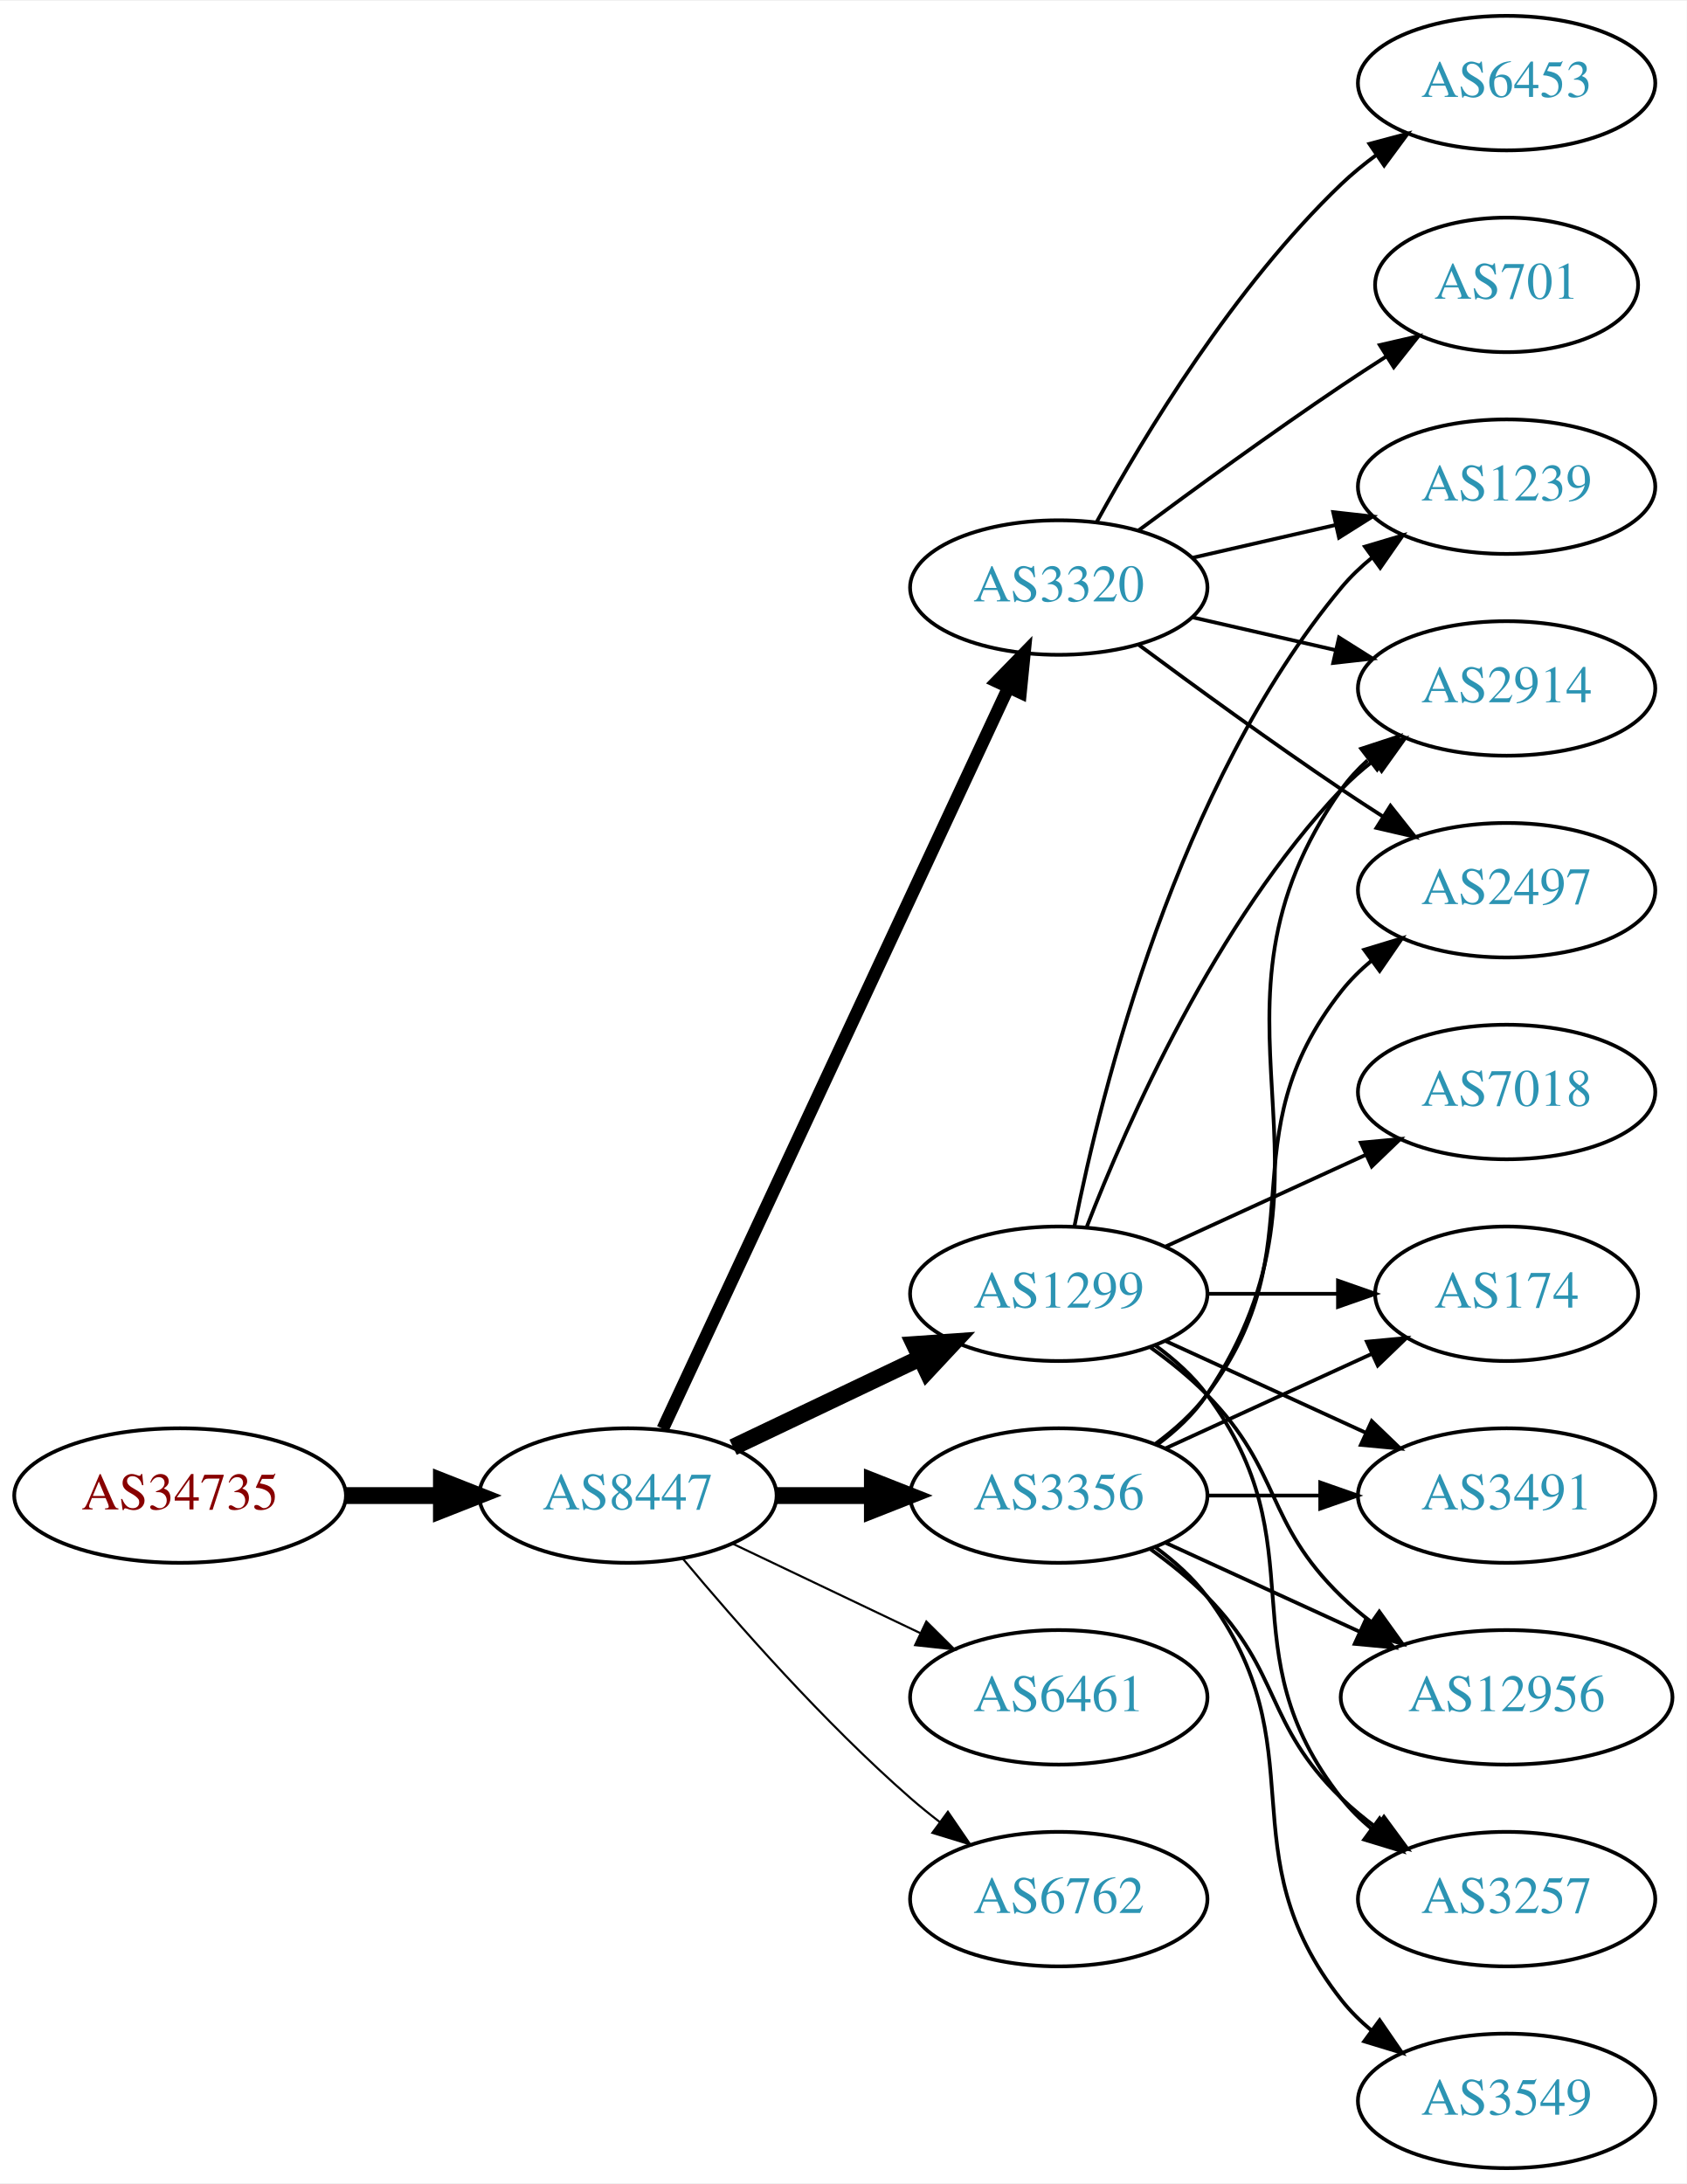
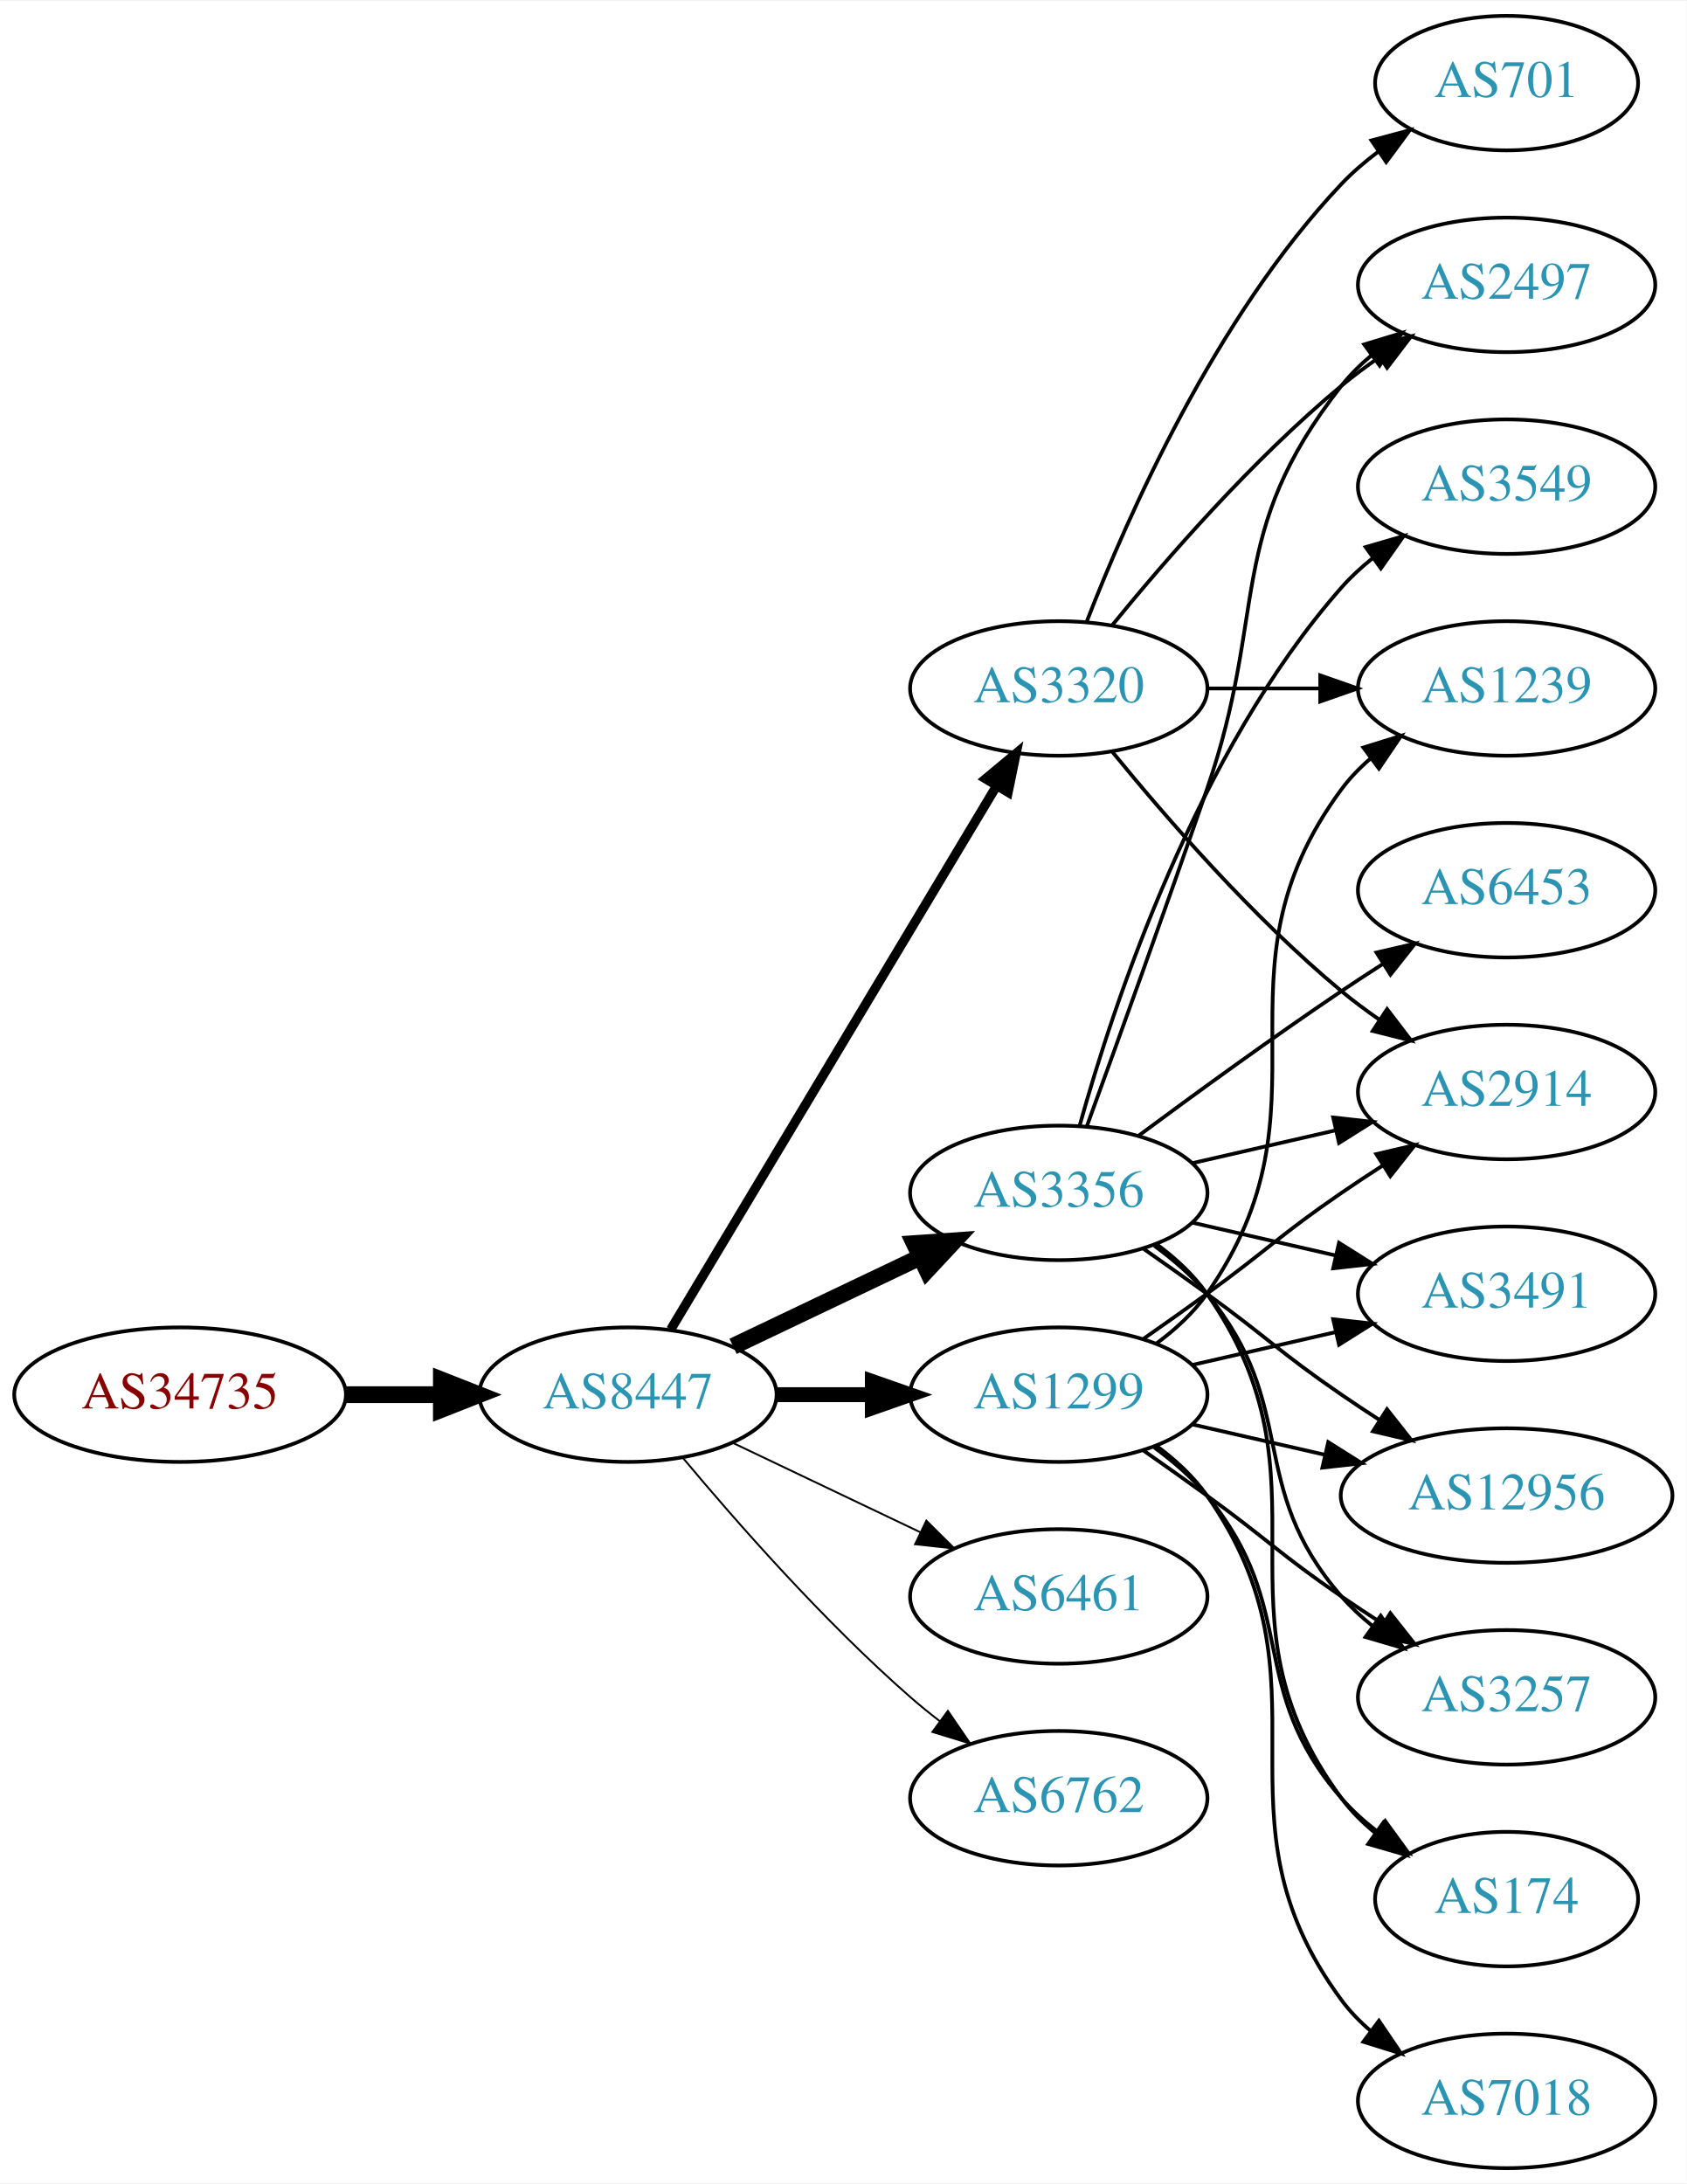
<svg xmlns="http://www.w3.org/2000/svg" xmlns:xlink="http://www.w3.org/1999/xlink" width="451pt" height="584pt" viewBox="0.00 0.00 451.37 584.00">
  <g id="graph0" class="graph" transform="scale(1 1) rotate(0) translate(4 580)">
    <polygon fill="white" stroke="none" points="-4,4 -4,-580 447.37,-580 447.37,4 -4,4" />
    <g id="node1" class="node">
      <g id="a_node1">
        <a xlink:href="/asn/34735" xlink:title="AS34735 ~ LKW-Walter-AG [AT]">
-           <ellipse fill="#ffffff" stroke="black" cx="44.196" cy="-180" rx="44.393" ry="18" />
-           <text text-anchor="middle" x="44.196" y="-176.3" font-family="Times,serif" font-size="14.00" fill="#880000">AS34735</text>
+           <ellipse fill="#ffffff" stroke="black" cx="44.196" cy="-207" rx="44.393" ry="18" />
+           <text text-anchor="middle" x="44.196" y="-203.3" font-family="Times,serif" font-size="14.00" fill="#880000">AS34735</text>
        </a>
      </g>
    </g>
    <g id="node2" class="node">
      <g id="a_node2">
        <a xlink:href="/asn/8447" xlink:title="AS8447 ~ A1 Telekom Austria AG [AT]">
-           <ellipse fill="#ffffff" stroke="black" cx="164.039" cy="-180" rx="39.794" ry="18" />
-           <text text-anchor="middle" x="164.039" y="-176.3" font-family="Times,serif" font-size="14.00" fill="#2c94b3">AS8447</text>
+           <ellipse fill="#ffffff" stroke="black" cx="164.039" cy="-207" rx="39.794" ry="18" />
+           <text text-anchor="middle" x="164.039" y="-203.3" font-family="Times,serif" font-size="14.00" fill="#2c94b3">AS8447</text>
        </a>
      </g>
    </g>
    <g id="edge1" class="edge">
-       <path fill="none" stroke="black" stroke-width="4.5" d="M88.407,-180C96.72,-180 105.482,-180 113.965,-180" />
-       <polygon fill="black" stroke="black" stroke-width="4.5" points="114.123,-183.938 124.123,-180 114.123,-176.063 114.123,-183.938" />
+       <path fill="none" stroke="black" stroke-width="4.5" d="M88.407,-207C96.72,-207 105.482,-207 113.965,-207" />
+       <polygon fill="black" stroke="black" stroke-width="4.5" points="114.123,-210.938 124.123,-207 114.123,-203.063 114.123,-210.938" />
    </g>
    <g id="node3" class="node">
      <g id="a_node3">
-         <a xlink:href="/asn/1299" xlink:title="AS1299 ~ Telia Carrier [EU]">
-           <ellipse fill="#ffffff" stroke="black" cx="279.332" cy="-234" rx="39.794" ry="18" />
-           <text text-anchor="middle" x="279.332" y="-230.3" font-family="Times,serif" font-size="14.00" fill="#2c94b3">AS1299</text>
+         <a xlink:href="/asn/3320" xlink:title="AS3320 ~ DTAG [DE]">
+           <ellipse fill="#ffffff" stroke="black" cx="279.332" cy="-396" rx="39.794" ry="18" />
+           <text text-anchor="middle" x="279.332" y="-392.3" font-family="Times,serif" font-size="14.00" fill="#2c94b3">AS3320</text>
        </a>
      </g>
    </g>
    <g id="edge2" class="edge">
-       <path fill="none" stroke="black" stroke-width="4.5" d="M192.175,-192.934C207.169,-200.081 225.99,-209.052 242.213,-216.785" />
-       <polygon fill="black" stroke="black" stroke-width="4.5" points="240.695,-220.423 251.417,-221.171 244.084,-213.314 240.695,-220.423" />
+       <path fill="none" stroke="black" stroke-width="2.5" d="M175.494,-224.442C195.475,-257.775 239.18,-330.686 262.666,-369.866" />
+       <polygon fill="black" stroke="black" stroke-width="2.5" points="259.758,-371.823 267.902,-378.6 265.762,-368.224 259.758,-371.823" />
    </g>
    <g id="node4" class="node">
      <g id="a_node4">
        <a xlink:href="/asn/3356" xlink:title="AS3356 ~ Level 3 Parent, LLC [US]">
-           <ellipse fill="#ffffff" stroke="black" cx="279.332" cy="-180" rx="39.794" ry="18" />
-           <text text-anchor="middle" x="279.332" y="-176.3" font-family="Times,serif" font-size="14.00" fill="#2c94b3">AS3356</text>
+           <ellipse fill="#ffffff" stroke="black" cx="279.332" cy="-261" rx="39.794" ry="18" />
+           <text text-anchor="middle" x="279.332" y="-257.3" font-family="Times,serif" font-size="14.00" fill="#2c94b3">AS3356</text>
        </a>
      </g>
    </g>
    <g id="edge3" class="edge">
-       <path fill="none" stroke="black" stroke-width="4.5" d="M203.711,-180C211.914,-180 220.678,-180 229.21,-180" />
-       <polygon fill="black" stroke="black" stroke-width="4.5" points="229.449,-183.938 239.449,-180 229.449,-176.063 229.449,-183.938" />
+       <path fill="none" stroke="black" stroke-width="4.5" d="M192.175,-219.934C207.169,-227.081 225.99,-236.052 242.213,-243.785" />
+       <polygon fill="black" stroke="black" stroke-width="4.5" points="240.695,-247.423 251.417,-248.171 244.084,-240.314 240.695,-247.423" />
    </g>
    <g id="node5" class="node">
      <g id="a_node5">
-         <a xlink:href="/asn/3320" xlink:title="AS3320 ~ DTAG [DE]">
-           <ellipse fill="#ffffff" stroke="black" cx="279.332" cy="-423" rx="39.794" ry="18" />
-           <text text-anchor="middle" x="279.332" y="-419.3" font-family="Times,serif" font-size="14.00" fill="#2c94b3">AS3320</text>
+         <a xlink:href="/asn/1299" xlink:title="AS1299 ~ Telia Carrier [EU]">
+           <ellipse fill="#ffffff" stroke="black" cx="279.332" cy="-207" rx="39.794" ry="18" />
+           <text text-anchor="middle" x="279.332" y="-203.3" font-family="Times,serif" font-size="14.00" fill="#2c94b3">AS1299</text>
        </a>
      </g>
    </g>
    <g id="edge4" class="edge">
-       <path fill="none" stroke="black" stroke-width="3.375" d="M173.369,-197.868C193.059,-240.101 242.559,-346.272 265.849,-396.227" />
-       <polygon fill="black" stroke="black" stroke-width="3.375" points="262.744,-397.849 270.141,-405.433 269.088,-394.891 262.744,-397.849" />
+       <path fill="none" stroke="black" stroke-width="4" d="M203.711,-207C211.914,-207 220.678,-207 229.21,-207" />
+       <polygon fill="black" stroke="black" stroke-width="4" points="229.449,-210.5 239.449,-207 229.449,-203.5 229.449,-210.5" />
    </g>
    <g id="node6" class="node">
      <g id="a_node6">
        <a xlink:href="/asn/6461" xlink:title="AS6461 ~ Zayo Bandwidth [US]">
-           <ellipse fill="#ffffff" stroke="black" cx="279.332" cy="-126" rx="39.794" ry="18" />
-           <text text-anchor="middle" x="279.332" y="-122.3" font-family="Times,serif" font-size="14.00" fill="#2c94b3">AS6461</text>
+           <ellipse fill="#ffffff" stroke="black" cx="279.332" cy="-153" rx="39.794" ry="18" />
+           <text text-anchor="middle" x="279.332" y="-149.3" font-family="Times,serif" font-size="14.00" fill="#2c94b3">AS6461</text>
        </a>
      </g>
    </g>
    <g id="edge5" class="edge">
-       <path fill="none" stroke="black" stroke-width="0.562" d="M192.175,-167.066C207.169,-159.919 225.99,-150.948 242.213,-143.215" />
-       <polygon fill="black" stroke="black" stroke-width="0.562" points="243.895,-146.291 251.417,-138.829 240.884,-139.972 243.895,-146.291" />
+       <path fill="none" stroke="black" stroke-width="0.5" d="M192.175,-194.066C207.169,-186.919 225.99,-177.948 242.213,-170.215" />
+       <polygon fill="black" stroke="black" stroke-width="0.5" points="243.895,-173.291 251.417,-165.829 240.884,-166.972 243.895,-173.291" />
    </g>
    <g id="node7" class="node">
      <g id="a_node7">
        <a xlink:href="/asn/6762" xlink:title="AS6762 ~ TELECOM ITALIA SPARKLE S.p.A. [IT]">
-           <ellipse fill="#ffffff" stroke="black" cx="279.332" cy="-72" rx="39.794" ry="18" />
-           <text text-anchor="middle" x="279.332" y="-68.3" font-family="Times,serif" font-size="14.00" fill="#2c94b3">AS6762</text>
+           <ellipse fill="#ffffff" stroke="black" cx="279.332" cy="-99" rx="39.794" ry="18" />
+           <text text-anchor="middle" x="279.332" y="-95.3" font-family="Times,serif" font-size="14.00" fill="#2c94b3">AS6762</text>
        </a>
      </g>
    </g>
    <g id="edge6" class="edge">
-       <path fill="none" stroke="black" stroke-width="0.562" d="M178.669,-163.183C192.951,-146.071 216.498,-119.255 239.685,-99 242.151,-96.846 244.789,-94.706 247.487,-92.628" />
-       <polygon fill="black" stroke="black" stroke-width="0.562" points="249.66,-95.375 255.641,-86.63 245.512,-89.736 249.66,-95.375" />
+       <path fill="none" stroke="black" stroke-width="0.5" d="M178.669,-190.183C192.951,-173.071 216.498,-146.255 239.685,-126 242.151,-123.846 244.789,-121.706 247.487,-119.628" />
+       <polygon fill="black" stroke="black" stroke-width="0.5" points="249.66,-122.375 255.641,-113.63 245.512,-116.736 249.66,-122.375" />
    </g>
    <g id="node8" class="node">
      <g id="a_node8">
-         <a xlink:href="/asn/3257" xlink:title="AS3257 ~ GTT [DE]">
-           <ellipse fill="#ffffff" stroke="black" cx="399.174" cy="-72" rx="39.794" ry="18" />
-           <text text-anchor="middle" x="399.174" y="-68.3" font-family="Times,serif" font-size="14.00" fill="#2c94b3">AS3257</text>
-         </a>
-       </g>
-     </g>
-     <g id="edge22" class="edge">
-       <path fill="none" stroke="black" d="M305.262,-220.118C310.338,-216.389 315.256,-211.984 318.978,-207 349.249,-166.458 323.679,-138.754 354.978,-99 357.303,-96.047 360.047,-93.33 363.006,-90.853" />
-       <polygon fill="black" stroke="black" points="365.199,-93.585 371.203,-84.855 361.065,-87.936 365.199,-93.585" />
+         <a xlink:href="/asn/2914" xlink:title="AS2914 ~ NTT America, Inc. [US]">
+           <ellipse fill="#ffffff" stroke="black" cx="399.174" cy="-288" rx="39.794" ry="18" />
+           <text text-anchor="middle" x="399.174" y="-284.3" font-family="Times,serif" font-size="14.00" fill="#2c94b3">AS2914</text>
+         </a>
+       </g>
+     </g>
+     <g id="edge7" class="edge">
+       <path fill="none" stroke="black" d="M293.751,-378.935C307.865,-361.625 331.28,-334.655 354.978,-315 358.194,-312.332 361.695,-309.73 365.265,-307.259" />
+       <polygon fill="black" stroke="black" points="367.189,-310.183 373.622,-301.764 363.343,-304.334 367.189,-310.183" />
    </g>
    <g id="node9" class="node">
      <g id="a_node9">
-         <a xlink:href="/asn/2914" xlink:title="AS2914 ~ NTT America, Inc. [US]">
+         <a xlink:href="/asn/2497" xlink:title="AS2497 ~ Internet Initiative Japan Inc. [JP]">
+           <ellipse fill="#ffffff" stroke="black" cx="399.174" cy="-504" rx="39.794" ry="18" />
+           <text text-anchor="middle" x="399.174" y="-500.3" font-family="Times,serif" font-size="14.00" fill="#2c94b3">AS2497</text>
+         </a>
+       </g>
+     </g>
+     <g id="edge8" class="edge">
+       <path fill="none" stroke="black" d="M293.751,-413.065C307.865,-430.375 331.28,-457.345 354.978,-477 358.194,-479.668 361.695,-482.27 365.265,-484.741" />
+       <polygon fill="black" stroke="black" points="363.343,-487.666 373.622,-490.236 367.189,-481.817 363.343,-487.666" />
+     </g>
+     <g id="node10" class="node">
+       <g id="a_node10">
+         <a xlink:href="/asn/1239" xlink:title="AS1239 ~ Sprint [US]">
          <ellipse fill="#ffffff" stroke="black" cx="399.174" cy="-396" rx="39.794" ry="18" />
-           <text text-anchor="middle" x="399.174" y="-392.3" font-family="Times,serif" font-size="14.00" fill="#2c94b3">AS2914</text>
-         </a>
-       </g>
-     </g>
-     <g id="edge23" class="edge">
-       <path fill="none" stroke="black" d="M286.855,-251.994C297.605,-279.728 321.262,-333.429 354.978,-369 357.564,-371.728 360.481,-374.294 363.55,-376.677" />
-       <polygon fill="black" stroke="black" points="361.704,-379.658 371.898,-382.543 365.728,-373.93 361.704,-379.658" />
+           <text text-anchor="middle" x="399.174" y="-392.3" font-family="Times,serif" font-size="14.00" fill="#2c94b3">AS1239</text>
+         </a>
+       </g>
+     </g>
+     <g id="edge9" class="edge">
+       <path fill="none" stroke="black" d="M319.244,-396C328.798,-396 339.147,-396 349.11,-396" />
+       <polygon fill="black" stroke="black" points="349.302,-399.5 359.302,-396 349.302,-392.5 349.302,-399.5" />
    </g>
    <g id="node11" class="node">
      <g id="a_node11">
-         <a xlink:href="/asn/174" xlink:title="AS174 ~ Cogent Communications [US]">
-           <ellipse fill="#ffffff" stroke="black" cx="399.174" cy="-234" rx="35.194" ry="18" />
-           <text text-anchor="middle" x="399.174" y="-230.3" font-family="Times,serif" font-size="14.00" fill="#2c94b3">AS174</text>
-         </a>
-       </g>
-     </g>
-     <g id="edge21" class="edge">
-       <path fill="none" stroke="black" d="M319.244,-234C330.331,-234 342.491,-234 353.873,-234" />
-       <polygon fill="black" stroke="black" points="354.055,-237.5 364.055,-234 354.055,-230.5 354.055,-237.5" />
+         <a xlink:href="/asn/701" xlink:title="AS701 ~ UUNET [US]">
+           <ellipse fill="#ffffff" stroke="black" cx="399.174" cy="-558" rx="35.194" ry="18" />
+           <text text-anchor="middle" x="399.174" y="-554.3" font-family="Times,serif" font-size="14.00" fill="#2c94b3">AS701</text>
+         </a>
+       </g>
+     </g>
+     <g id="edge10" class="edge">
+       <path fill="none" stroke="black" d="M286.855,-413.994C297.605,-441.728 321.262,-495.429 354.978,-531 357.921,-534.105 361.294,-537.001 364.83,-539.655" />
+       <polygon fill="black" stroke="black" points="363.015,-542.654 373.249,-545.397 366.959,-536.871 363.015,-542.654" />
+     </g>
+     <g id="edge15" class="edge">
+       <path fill="none" stroke="black" d="M315.051,-268.955C327.051,-271.704 340.672,-274.825 353.364,-277.733" />
+       <polygon fill="black" stroke="black" points="352.767,-281.187 363.296,-280.009 354.33,-274.364 352.767,-281.187" />
+     </g>
+     <g id="edge11" class="edge">
+       <path fill="none" stroke="black" d="M286.88,-278.921C294.665,-300.312 307.987,-337.19 318.978,-369 335.502,-416.822 323.679,-437.246 354.978,-477 357.303,-479.953 360.047,-482.67 363.006,-485.147" />
+       <polygon fill="black" stroke="black" points="361.065,-488.064 371.203,-491.145 365.199,-482.415 361.065,-488.064" />
    </g>
    <g id="node12" class="node">
      <g id="a_node12">
-         <a xlink:href="/asn/3491" xlink:title="AS3491 ~ PCCW Global, Inc. [US]">
-           <ellipse fill="#ffffff" stroke="black" cx="399.174" cy="-180" rx="39.794" ry="18" />
-           <text text-anchor="middle" x="399.174" y="-176.3" font-family="Times,serif" font-size="14.00" fill="#2c94b3">AS3491</text>
-         </a>
-       </g>
-     </g>
-     <g id="edge20" class="edge">
-       <path fill="none" stroke="black" d="M307.96,-221.339C323.917,-214.027 344.188,-204.739 361.471,-196.819" />
-       <polygon fill="black" stroke="black" points="363.085,-199.929 370.718,-192.581 360.169,-193.565 363.085,-199.929" />
+         <a xlink:href="/asn/6453" xlink:title="AS6453 ~ TATA COMMUNICATIONS (AMERICA) INC [US]">
+           <ellipse fill="#ffffff" stroke="black" cx="399.174" cy="-342" rx="39.794" ry="18" />
+           <text text-anchor="middle" x="399.174" y="-338.3" font-family="Times,serif" font-size="14.00" fill="#2c94b3">AS6453</text>
+         </a>
+       </g>
+     </g>
+     <g id="edge12" class="edge">
+       <path fill="none" stroke="black" d="M300.662,-276.277C315.524,-287.304 336.269,-302.407 354.978,-315 358.527,-317.389 362.277,-319.839 366.026,-322.242" />
+       <polygon fill="black" stroke="black" points="364.352,-325.325 374.674,-327.712 368.094,-319.409 364.352,-325.325" />
+     </g>
+     <g id="node13" class="node">
+       <g id="a_node13">
+         <a xlink:href="/asn/174" xlink:title="AS174 ~ Cogent Communications [US]">
+           <ellipse fill="#ffffff" stroke="black" cx="399.174" cy="-72" rx="35.194" ry="18" />
+           <text text-anchor="middle" x="399.174" y="-68.3" font-family="Times,serif" font-size="14.00" fill="#2c94b3">AS174</text>
+         </a>
+       </g>
+     </g>
+     <g id="edge13" class="edge">
+       <path fill="none" stroke="black" d="M305.491,-247.284C310.555,-243.545 315.411,-239.096 318.978,-234 354.592,-183.131 318.075,-148.941 354.978,-99 357.521,-95.559 360.645,-92.455 364.04,-89.682" />
+       <polygon fill="black" stroke="black" points="366.178,-92.456 372.307,-83.814 362.127,-86.748 366.178,-92.456" />
    </g>
    <g id="node14" class="node">
      <g id="a_node14">
-         <a xlink:href="/asn/12956" xlink:title="AS12956 ~ TELXIUS [ES]">
-           <ellipse fill="#ffffff" stroke="black" cx="399.174" cy="-126" rx="44.393" ry="18" />
-           <text text-anchor="middle" x="399.174" y="-122.3" font-family="Times,serif" font-size="14.00" fill="#2c94b3">AS12956</text>
-         </a>
-       </g>
-     </g>
-     <g id="edge25" class="edge">
-       <path fill="none" stroke="black" d="M303.926,-219.611C309.182,-215.852 314.513,-211.563 318.978,-207 339.151,-186.383 334.285,-173.094 354.978,-153 357.464,-150.586 360.202,-148.278 363.055,-146.1" />
-       <polygon fill="black" stroke="black" points="365.11,-148.934 371.291,-140.329 361.092,-143.202 365.11,-148.934" />
+         <a xlink:href="/asn/3549" xlink:title="AS3549 ~ Level 3 Parent, LLC [US]">
+           <ellipse fill="#ffffff" stroke="black" cx="399.174" cy="-450" rx="39.794" ry="18" />
+           <text text-anchor="middle" x="399.174" y="-446.3" font-family="Times,serif" font-size="14.00" fill="#2c94b3">AS3549</text>
+         </a>
+       </g>
+     </g>
+     <g id="edge14" class="edge">
+       <path fill="none" stroke="black" d="M284.904,-278.946C293.81,-310.995 316.094,-378.842 354.978,-423 357.462,-425.821 360.312,-428.449 363.337,-430.871" />
+       <polygon fill="black" stroke="black" points="361.455,-433.828 371.627,-436.791 365.523,-428.131 361.455,-433.828" />
+     </g>
+     <g id="node15" class="node">
+       <g id="a_node15">
+         <a xlink:href="/asn/3491" xlink:title="AS3491 ~ PCCW Global, Inc. [US]">
+           <ellipse fill="#ffffff" stroke="black" cx="399.174" cy="-234" rx="39.794" ry="18" />
+           <text text-anchor="middle" x="399.174" y="-230.3" font-family="Times,serif" font-size="14.00" fill="#2c94b3">AS3491</text>
+         </a>
+       </g>
+     </g>
+     <g id="edge16" class="edge">
+       <path fill="none" stroke="black" d="M315.051,-253.045C327.051,-250.296 340.672,-247.175 353.364,-244.267" />
+       <polygon fill="black" stroke="black" points="354.33,-247.636 363.296,-241.991 352.767,-240.813 354.33,-247.636" />
    </g>
    <g id="node16" class="node">
      <g id="a_node16">
-         <a xlink:href="/asn/1239" xlink:title="AS1239 ~ Sprint [US]">
-           <ellipse fill="#ffffff" stroke="black" cx="399.174" cy="-450" rx="39.794" ry="18" />
-           <text text-anchor="middle" x="399.174" y="-446.3" font-family="Times,serif" font-size="14.00" fill="#2c94b3">AS1239</text>
-         </a>
-       </g>
+         <a xlink:href="/asn/12956" xlink:title="AS12956 ~ TELXIUS [ES]">
+           <ellipse fill="#ffffff" stroke="black" cx="399.174" cy="-180" rx="44.393" ry="18" />
+           <text text-anchor="middle" x="399.174" y="-176.3" font-family="Times,serif" font-size="14.00" fill="#2c94b3">AS12956</text>
+         </a>
+       </g>
+     </g>
+     <g id="edge17" class="edge">
+       <path fill="none" stroke="black" d="M302.089,-245.991C307.623,-242.121 313.542,-237.936 318.978,-234 335.178,-222.271 338.483,-218.311 354.978,-207 358.249,-204.757 361.699,-202.472 365.166,-200.227" />
+       <polygon fill="black" stroke="black" points="367.167,-203.102 373.724,-194.78 363.408,-197.197 367.167,-203.102" />
+     </g>
+     <g id="node17" class="node">
+       <g id="a_node17">
+         <a xlink:href="/asn/3257" xlink:title="AS3257 ~ GTT [DE]">
+           <ellipse fill="#ffffff" stroke="black" cx="399.174" cy="-126" rx="39.794" ry="18" />
+           <text text-anchor="middle" x="399.174" y="-122.3" font-family="Times,serif" font-size="14.00" fill="#2c94b3">AS3257</text>
+         </a>
+       </g>
+     </g>
+     <g id="edge18" class="edge">
+       <path fill="none" stroke="black" d="M304.912,-246.844C310.007,-243.128 315.02,-238.799 318.978,-234 344.043,-203.606 329.144,-182.742 354.978,-153 357.443,-150.162 360.28,-147.523 363.297,-145.094" />
+       <polygon fill="black" stroke="black" points="365.484,-147.833 371.575,-139.164 361.408,-142.142 365.484,-147.833" />
+     </g>
+     <g id="edge20" class="edge">
+       <path fill="none" stroke="black" d="M302.089,-222.009C307.623,-225.879 313.542,-230.064 318.978,-234 335.178,-245.729 338.483,-249.689 354.978,-261 358.506,-263.419 362.244,-265.889 365.985,-268.302" />
+       <polygon fill="black" stroke="black" points="364.307,-271.382 374.626,-273.784 368.057,-265.472 364.307,-271.382" />
+     </g>
+     <g id="edge21" class="edge">
+       <path fill="none" stroke="black" d="M305.491,-220.716C310.555,-224.455 315.411,-228.904 318.978,-234 354.592,-284.869 318.075,-319.059 354.978,-369 357.212,-372.023 359.894,-374.786 362.815,-377.293" />
+       <polygon fill="black" stroke="black" points="360.841,-380.186 370.959,-383.331 365.01,-374.563 360.841,-380.186" />
+     </g>
+     <g id="edge19" class="edge">
+       <path fill="none" stroke="black" d="M304.912,-192.844C310.007,-189.128 315.02,-184.799 318.978,-180 344.043,-149.606 329.144,-128.742 354.978,-99 357.784,-95.77 361.071,-92.797 364.559,-90.098" />
+       <polygon fill="black" stroke="black" points="366.693,-92.878 372.925,-84.31 362.71,-87.121 366.693,-92.878" />
+     </g>
+     <g id="edge23" class="edge">
+       <path fill="none" stroke="black" d="M315.051,-214.955C327.051,-217.704 340.672,-220.825 353.364,-223.733" />
+       <polygon fill="black" stroke="black" points="352.767,-227.187 363.296,-226.009 354.33,-220.364 352.767,-227.187" />
+     </g>
+     <g id="edge22" class="edge">
+       <path fill="none" stroke="black" d="M315.051,-199.045C326.189,-196.493 338.725,-193.621 350.618,-190.896" />
+       <polygon fill="black" stroke="black" points="351.446,-194.297 360.412,-188.652 349.883,-187.474 351.446,-194.297" />
    </g>
    <g id="edge24" class="edge">
-       <path fill="none" stroke="black" d="M283.53,-252.073C290.694,-288.141 310.968,-370.125 354.978,-423 357.383,-425.889 360.179,-428.563 363.172,-431.013" />
-       <polygon fill="black" stroke="black" points="361.26,-433.95 371.415,-436.973 365.361,-428.277 361.26,-433.95" />
+       <path fill="none" stroke="black" d="M302.089,-191.991C307.623,-188.121 313.542,-183.936 318.978,-180 335.178,-168.271 338.483,-164.311 354.978,-153 358.506,-150.581 362.244,-148.111 365.985,-145.698" />
+       <polygon fill="black" stroke="black" points="368.057,-148.528 374.626,-140.216 364.307,-142.618 368.057,-148.528" />
    </g>
    <g id="node18" class="node">
      <g id="a_node18">
        <a xlink:href="/asn/7018" xlink:title="AS7018 ~ AT&amp;T Services, Inc. [US]">
-           <ellipse fill="#ffffff" stroke="black" cx="399.174" cy="-288" rx="39.794" ry="18" />
-           <text text-anchor="middle" x="399.174" y="-284.3" font-family="Times,serif" font-size="14.00" fill="#2c94b3">AS7018</text>
-         </a>
-       </g>
-     </g>
-     <g id="edge19" class="edge">
-       <path fill="none" stroke="black" d="M307.96,-246.661C323.917,-253.973 344.188,-263.261 361.471,-271.181" />
-       <polygon fill="black" stroke="black" points="360.169,-274.435 370.718,-275.419 363.085,-268.071 360.169,-274.435" />
-     </g>
-     <g id="edge7" class="edge">
-       <path fill="none" stroke="black" d="M303.926,-165.611C309.182,-161.852 314.513,-157.563 318.978,-153 339.151,-132.383 334.285,-119.094 354.978,-99 357.823,-96.237 360.997,-93.614 364.297,-91.166" />
-       <polygon fill="black" stroke="black" points="366.363,-93.993 372.645,-85.462 362.414,-88.214 366.363,-93.993" />
-     </g>
-     <g id="edge8" class="edge">
-       <path fill="none" stroke="black" d="M305.651,-193.607C310.707,-197.351 315.518,-201.831 318.978,-207 360.003,-268.294 312.399,-308.775 354.978,-369 356.969,-371.816 359.356,-374.401 361.972,-376.76" />
-       <polygon fill="black" stroke="black" points="360.271,-379.865 370.34,-383.162 364.525,-374.306 360.271,-379.865" />
-     </g>
-     <g id="node10" class="node">
-       <g id="a_node10">
-         <a xlink:href="/asn/2497" xlink:title="AS2497 ~ Internet Initiative Japan Inc. [JP]">
-           <ellipse fill="#ffffff" stroke="black" cx="399.174" cy="-342" rx="39.794" ry="18" />
-           <text text-anchor="middle" x="399.174" y="-338.3" font-family="Times,serif" font-size="14.00" fill="#2c94b3">AS2497</text>
-         </a>
-       </g>
-     </g>
-     <g id="edge9" class="edge">
-       <path fill="none" stroke="black" d="M305.262,-193.882C310.338,-197.611 315.256,-202.016 318.978,-207 349.249,-247.542 323.679,-275.246 354.978,-315 357.303,-317.953 360.047,-320.67 363.006,-323.147" />
-       <polygon fill="black" stroke="black" points="361.065,-326.064 371.203,-329.145 365.199,-320.415 361.065,-326.064" />
-     </g>
-     <g id="edge10" class="edge">
-       <path fill="none" stroke="black" d="M307.96,-192.661C324.377,-200.183 345.358,-209.798 362.955,-217.861" />
-       <polygon fill="black" stroke="black" points="361.783,-221.174 372.332,-222.158 364.7,-214.811 361.783,-221.174" />
-     </g>
-     <g id="edge11" class="edge">
-       <path fill="none" stroke="black" d="M319.244,-180C328.798,-180 339.147,-180 349.11,-180" />
-       <polygon fill="black" stroke="black" points="349.302,-183.5 359.302,-180 349.302,-176.5 349.302,-183.5" />
-     </g>
-     <g id="node13" class="node">
-       <g id="a_node13">
-         <a xlink:href="/asn/3549" xlink:title="AS3549 ~ Level 3 Parent, LLC [US]">
          <ellipse fill="#ffffff" stroke="black" cx="399.174" cy="-18" rx="39.794" ry="18" />
-           <text text-anchor="middle" x="399.174" y="-14.3" font-family="Times,serif" font-size="14.00" fill="#2c94b3">AS3549</text>
-         </a>
-       </g>
-     </g>
-     <g id="edge12" class="edge">
-       <path fill="none" stroke="black" d="M305.262,-166.118C310.338,-162.389 315.256,-157.984 318.978,-153 349.249,-112.458 323.679,-84.754 354.978,-45 357.303,-42.047 360.047,-39.33 363.006,-36.853" />
-       <polygon fill="black" stroke="black" points="365.199,-39.585 371.203,-30.855 361.065,-33.936 365.199,-39.585" />
-     </g>
-     <g id="edge13" class="edge">
-       <path fill="none" stroke="black" d="M307.96,-167.339C323.458,-160.238 343.025,-151.272 359.971,-143.506" />
-       <polygon fill="black" stroke="black" points="361.441,-146.683 369.074,-139.335 358.525,-140.319 361.441,-146.683" />
-     </g>
-     <g id="edge15" class="edge">
-       <path fill="none" stroke="black" d="M315.051,-415.045C327.051,-412.296 340.672,-409.175 353.364,-406.267" />
-       <polygon fill="black" stroke="black" points="354.33,-409.636 363.296,-403.991 352.767,-402.813 354.33,-409.636" />
-     </g>
-     <g id="edge18" class="edge">
-       <path fill="none" stroke="black" d="M300.662,-407.723C315.524,-396.696 336.269,-381.593 354.978,-369 358.527,-366.611 362.277,-364.161 366.026,-361.758" />
-       <polygon fill="black" stroke="black" points="368.094,-364.591 374.674,-356.288 364.352,-358.675 368.094,-364.591" />
-     </g>
-     <g id="node15" class="node">
-       <g id="a_node15">
-         <a xlink:href="/asn/701" xlink:title="AS701 ~ UUNET [US]">
-           <ellipse fill="#ffffff" stroke="black" cx="399.174" cy="-504" rx="35.194" ry="18" />
-           <text text-anchor="middle" x="399.174" y="-500.3" font-family="Times,serif" font-size="14.00" fill="#2c94b3">AS701</text>
-         </a>
-       </g>
-     </g>
-     <g id="edge14" class="edge">
-       <path fill="none" stroke="black" d="M300.662,-438.277C315.524,-449.304 336.269,-464.407 354.978,-477 358.795,-479.569 362.845,-482.21 366.876,-484.786" />
-       <polygon fill="black" stroke="black" points="365.245,-487.895 375.57,-490.271 368.98,-481.975 365.245,-487.895" />
-     </g>
-     <g id="edge16" class="edge">
-       <path fill="none" stroke="black" d="M315.051,-430.955C327.051,-433.704 340.672,-436.825 353.364,-439.733" />
-       <polygon fill="black" stroke="black" points="352.767,-443.187 363.296,-442.009 354.33,-436.364 352.767,-443.187" />
-     </g>
-     <g id="node17" class="node">
-       <g id="a_node17">
-         <a xlink:href="/asn/6453" xlink:title="AS6453 ~ TATA COMMUNICATIONS (AMERICA) INC [US]">
-           <ellipse fill="#ffffff" stroke="black" cx="399.174" cy="-558" rx="39.794" ry="18" />
-           <text text-anchor="middle" x="399.174" y="-554.3" font-family="Times,serif" font-size="14.00" fill="#2c94b3">AS6453</text>
-         </a>
-       </g>
-     </g>
-     <g id="edge17" class="edge">
-       <path fill="none" stroke="black" d="M289.573,-440.713C302.118,-463.561 326.295,-503.611 354.978,-531 357.846,-533.739 361.035,-536.347 364.344,-538.785" />
-       <polygon fill="black" stroke="black" points="362.468,-541.742 372.704,-544.477 366.407,-535.956 362.468,-541.742" />
+           <text text-anchor="middle" x="399.174" y="-14.3" font-family="Times,serif" font-size="14.00" fill="#2c94b3">AS7018</text>
+         </a>
+       </g>
+     </g>
+     <g id="edge25" class="edge">
+       <path fill="none" stroke="black" d="M305.491,-193.284C310.555,-189.545 315.411,-185.096 318.978,-180 354.592,-129.131 318.075,-94.941 354.978,-45 357.212,-41.977 359.894,-39.214 362.815,-36.707" />
+       <polygon fill="black" stroke="black" points="365.01,-39.437 370.959,-30.669 360.841,-33.814 365.01,-39.437" />
    </g>
  </g>
</svg>
